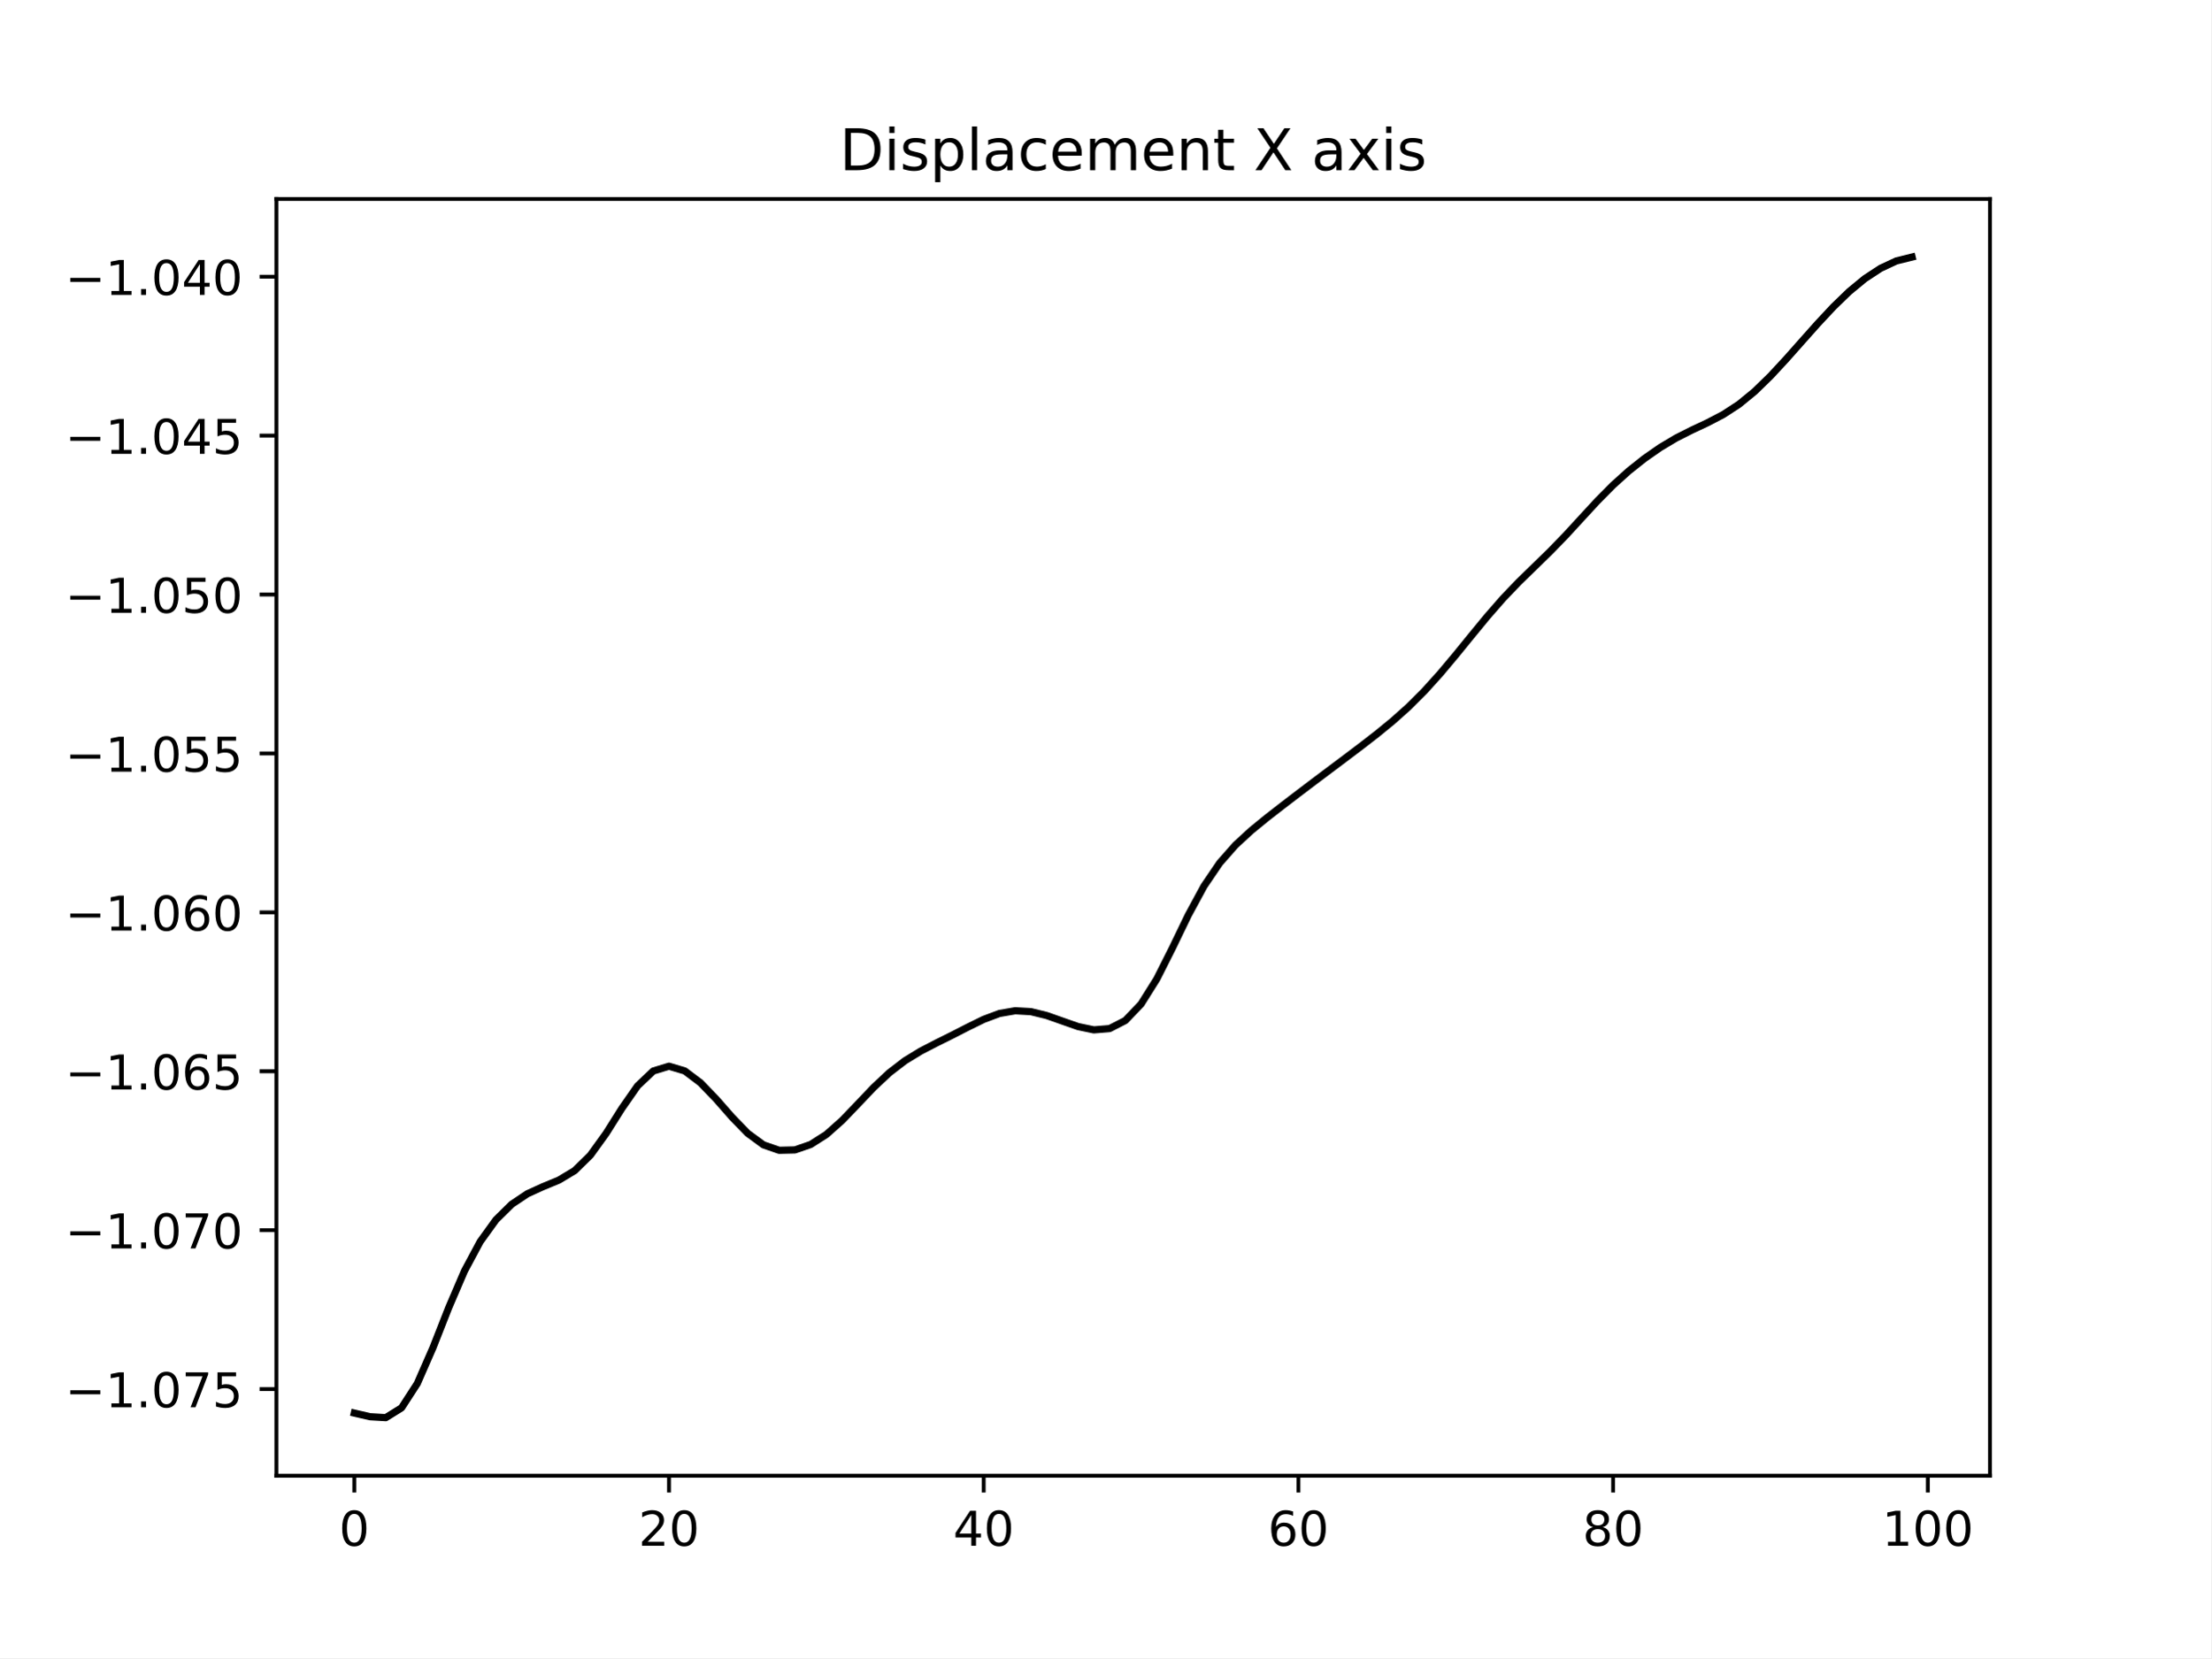
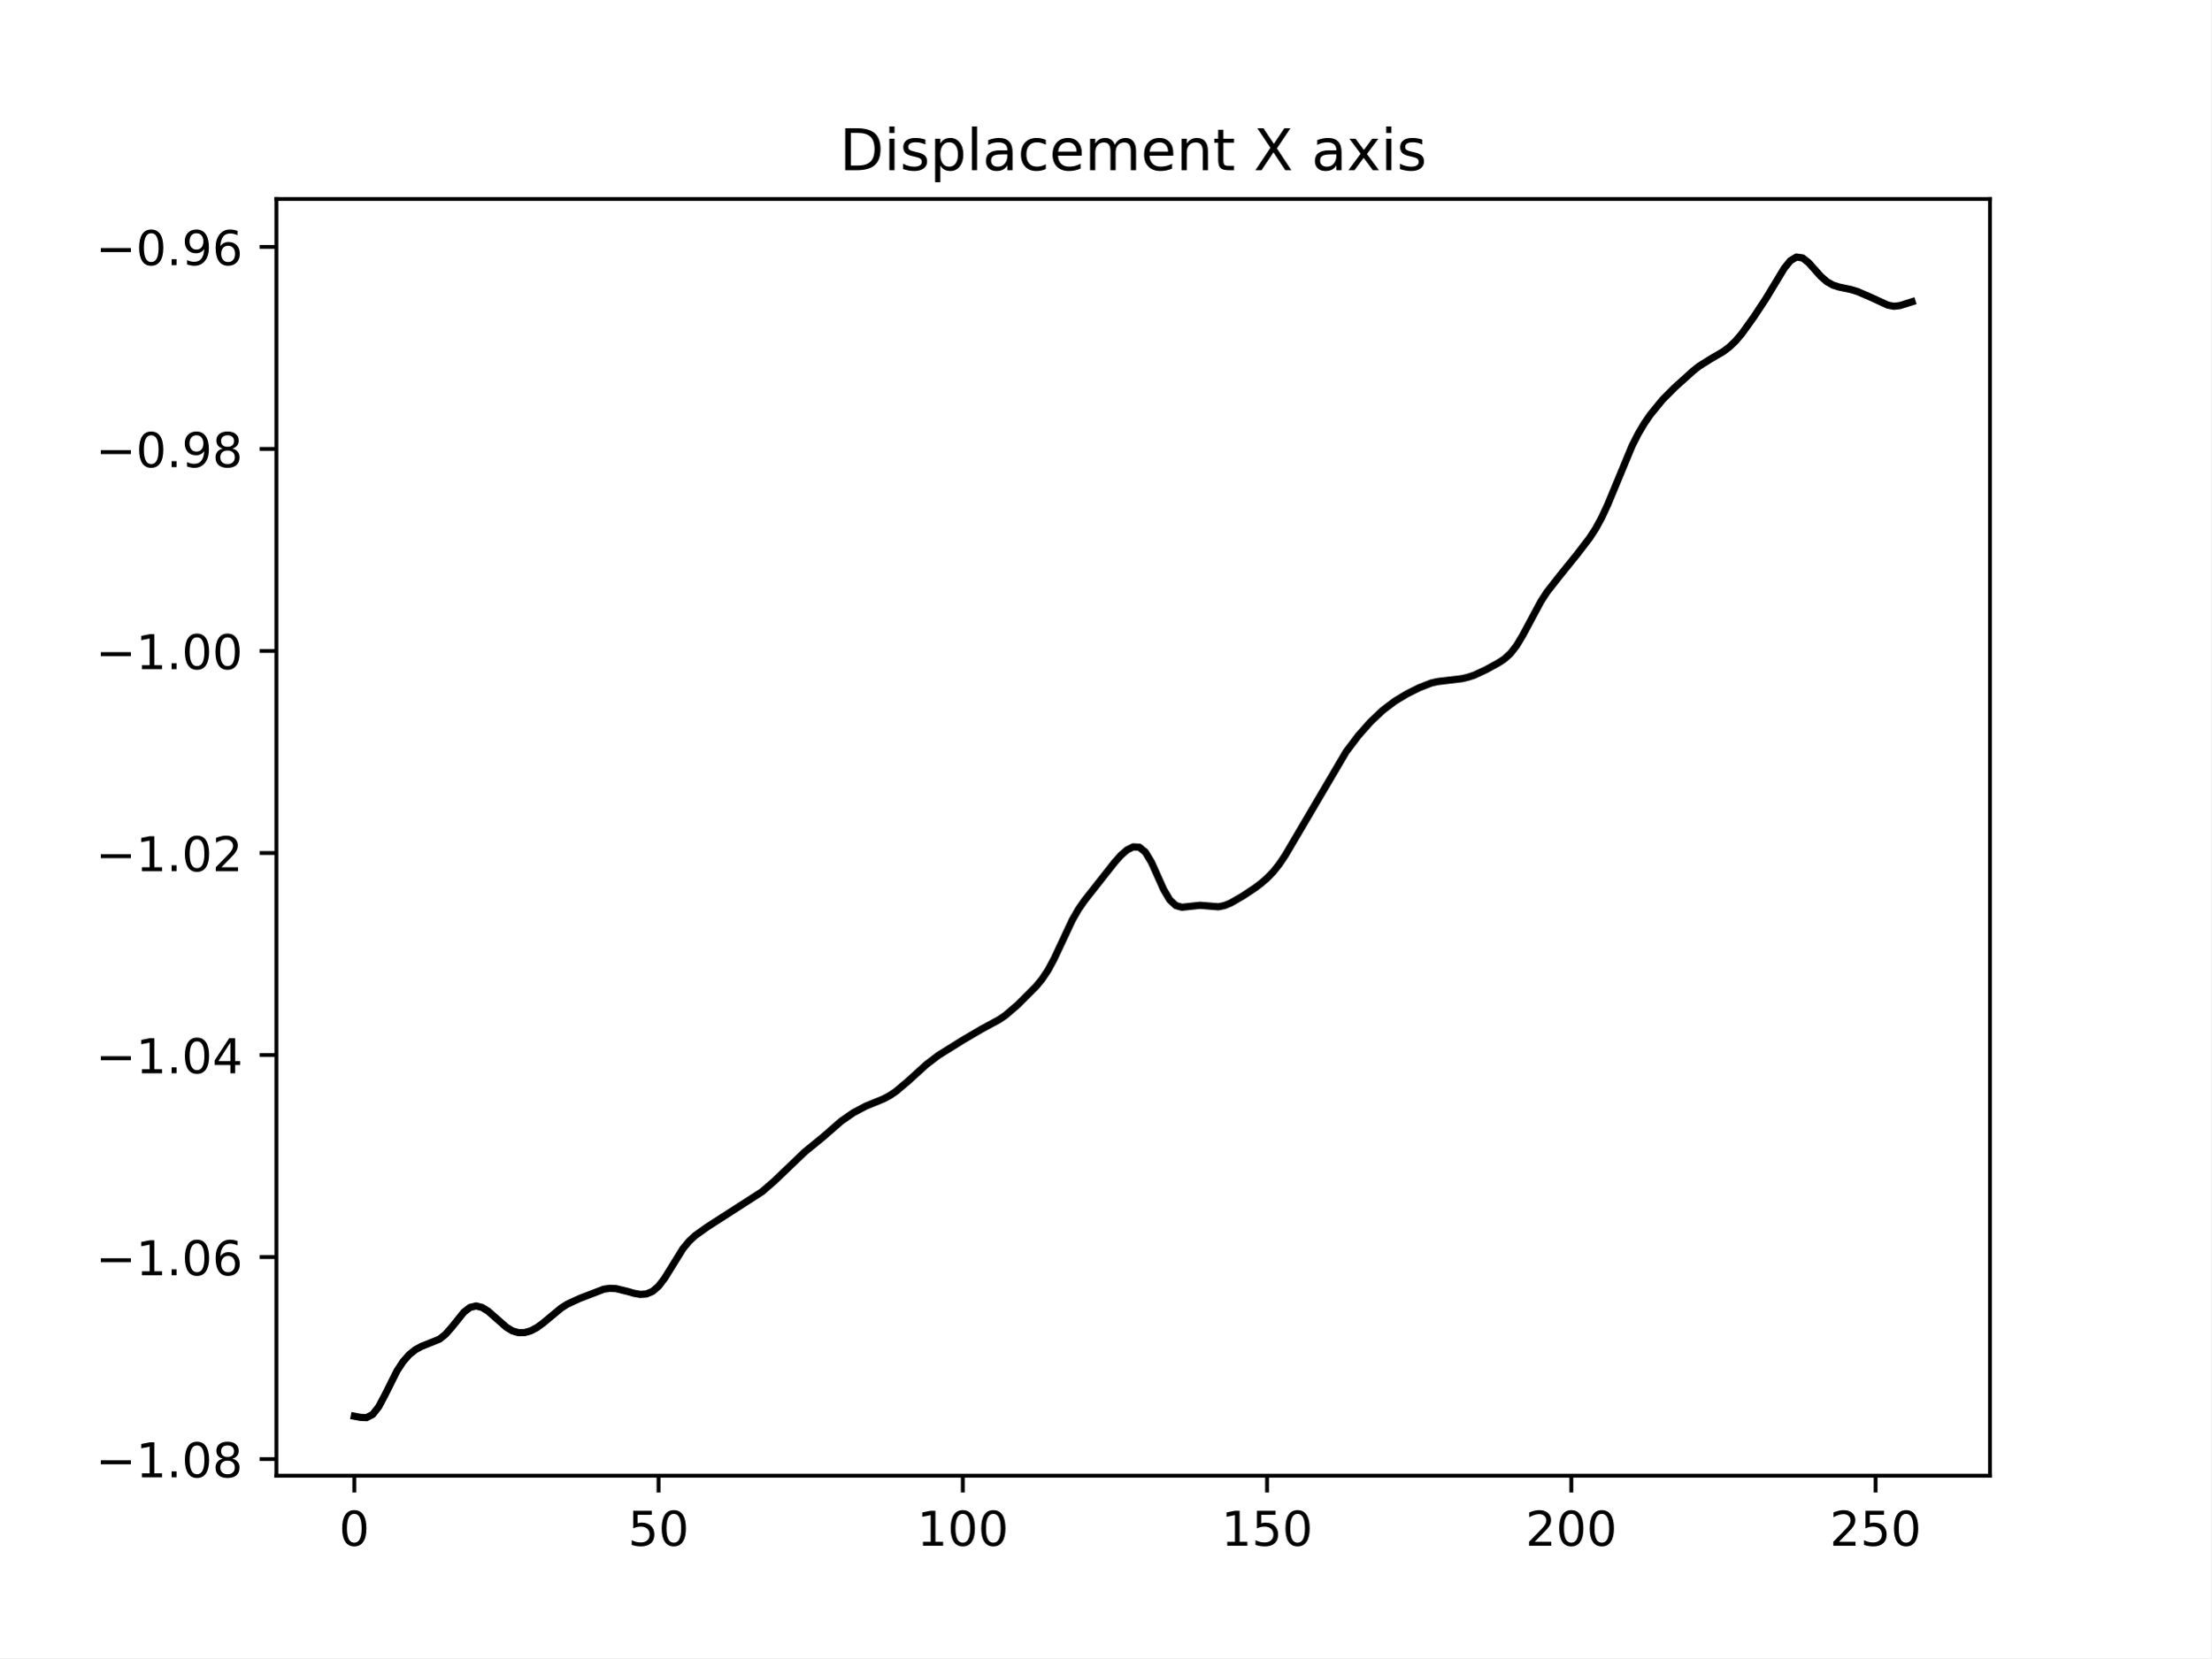
<svg xmlns="http://www.w3.org/2000/svg" xmlns:xlink="http://www.w3.org/1999/xlink" width="460.8pt" height="345.6pt" viewBox="0 0 460.8 345.6" version="1.1">
  <defs>
    <style type="text/css">*{stroke-linejoin: round; stroke-linecap: butt}</style>
  </defs>
  <g id="figure_1">
    <g id="patch_1">
      <path d="M 0 345.6  L 460.8 345.6  L 460.8 0  L 0 0  z " style="fill: #ffffff" />
    </g>
    <g id="axes_1">
      <g id="patch_2">
        <path d="M 57.6 307.584  L 414.72 307.584  L 414.72 41.472  L 57.6 41.472  z " style="fill: #ffffff" />
      </g>
      <g id="matplotlib.axis_1">
        <g id="xtick_1">
          <g id="line2d_1">
            <defs>
-               <path id="m5a97281d19" d="M 0 0  L 0 3.5  " style="stroke: #000000; stroke-width: 0.8" />
+               <path id="m27983f3e73" d="M 0 0  L 0 3.5  " style="stroke: #000000; stroke-width: 0.8" />
            </defs>
            <g>
-               <use xlink:href="#m5a97281d19" x="73.833" y="307.584" style="stroke: #000000; stroke-width: 0.8" />
+               <use xlink:href="#m27983f3e73" x="73.833" y="307.584" style="stroke: #000000; stroke-width: 0.8" />
            </g>
          </g>
          <g id="text_1">
            <g transform="translate(70.65148 322.1824) scale(0.1 -0.1)">
              <defs>
                <path id="DejaVuSans-30" d="M 2034 4250  Q 1547 4250 1301 3770  Q 1056 3291 1056 2328  Q 1056 1369 1301 889  Q 1547 409 2034 409  Q 2525 409 2770 889  Q 3016 1369 3016 2328  Q 3016 3291 2770 3770  Q 2525 4250 2034 4250  z M 2034 4750  Q 2819 4750 3233 4129  Q 3647 3509 3647 2328  Q 3647 1150 3233 529  Q 2819 -91 2034 -91  Q 1250 -91 836 529  Q 422 1150 422 2328  Q 422 3509 836 4129  Q 1250 4750 2034 4750  z " transform="scale(0.015625)" />
              </defs>
              <use xlink:href="#DejaVuSans-30" />
            </g>
          </g>
        </g>
        <g id="xtick_2">
          <g id="line2d_2">
            <g>
-               <use xlink:href="#m5a97281d19" x="139.42" y="307.584" style="stroke: #000000; stroke-width: 0.8" />
+               <use xlink:href="#m27983f3e73" x="137.242" y="307.584" style="stroke: #000000; stroke-width: 0.8" />
            </g>
          </g>
          <g id="text_2">
-             <g transform="translate(133.057 322.1824) scale(0.1 -0.1)">
+             <g transform="translate(130.8793 322.1824) scale(0.1 -0.1)">
+               <defs>
+                 <path id="DejaVuSans-35" d="M 691 4666  L 3169 4666  L 3169 4134  L 1269 4134  L 1269 2991  Q 1406 3038 1543 3061  Q 1681 3084 1819 3084  Q 2600 3084 3056 2656  Q 3513 2228 3513 1497  Q 3513 744 3044 326  Q 2575 -91 1722 -91  Q 1428 -91 1123 -41  Q 819 9 494 109  L 494 744  Q 775 591 1075 516  Q 1375 441 1709 441  Q 2250 441 2565 725  Q 2881 1009 2881 1497  Q 2881 1984 2565 2268  Q 2250 2553 1709 2553  Q 1456 2553 1204 2497  Q 953 2441 691 2322  L 691 4666  z " transform="scale(0.015625)" />
+               </defs>
+               <use xlink:href="#DejaVuSans-35" />
+               <use xlink:href="#DejaVuSans-30" x="63.623" />
+             </g>
+           </g>
+         </g>
+         <g id="xtick_3">
+           <g id="line2d_3">
+             <g>
+               <use xlink:href="#m27983f3e73" x="200.651" y="307.584" style="stroke: #000000; stroke-width: 0.8" />
+             </g>
+           </g>
+           <g id="text_3">
+             <g transform="translate(191.1072 322.1824) scale(0.1 -0.1)">
+               <defs>
+                 <path id="DejaVuSans-31" d="M 794 531  L 1825 531  L 1825 4091  L 703 3866  L 703 4441  L 1819 4666  L 2450 4666  L 2450 531  L 3481 531  L 3481 0  L 794 0  L 794 531  z " transform="scale(0.015625)" />
+               </defs>
+               <use xlink:href="#DejaVuSans-31" />
+               <use xlink:href="#DejaVuSans-30" x="63.623" />
+               <use xlink:href="#DejaVuSans-30" x="127.246" />
+             </g>
+           </g>
+         </g>
+         <g id="xtick_4">
+           <g id="line2d_4">
+             <g>
+               <use xlink:href="#m27983f3e73" x="264.06" y="307.584" style="stroke: #000000; stroke-width: 0.8" />
+             </g>
+           </g>
+           <g id="text_4">
+             <g transform="translate(254.5163 322.1824) scale(0.1 -0.1)">
+               <use xlink:href="#DejaVuSans-31" />
+               <use xlink:href="#DejaVuSans-35" x="63.623" />
+               <use xlink:href="#DejaVuSans-30" x="127.246" />
+             </g>
+           </g>
+         </g>
+         <g id="xtick_5">
+           <g id="line2d_5">
+             <g>
+               <use xlink:href="#m27983f3e73" x="327.469" y="307.584" style="stroke: #000000; stroke-width: 0.8" />
+             </g>
+           </g>
+           <g id="text_5">
+             <g transform="translate(317.9253 322.1824) scale(0.1 -0.1)">
              <defs>
                <path id="DejaVuSans-32" d="M 1228 531  L 3431 531  L 3431 0  L 469 0  L 469 531  Q 828 903 1448 1529  Q 2069 2156 2228 2338  Q 2531 2678 2651 2914  Q 2772 3150 2772 3378  Q 2772 3750 2511 3984  Q 2250 4219 1831 4219  Q 1534 4219 1204 4116  Q 875 4013 500 3803  L 500 4441  Q 881 4594 1212 4672  Q 1544 4750 1819 4750  Q 2544 4750 2975 4387  Q 3406 4025 3406 3419  Q 3406 3131 3298 2873  Q 3191 2616 2906 2266  Q 2828 2175 2409 1742  Q 1991 1309 1228 531  z " transform="scale(0.015625)" />
              </defs>
              <use xlink:href="#DejaVuSans-32" />
              <use xlink:href="#DejaVuSans-30" x="63.623" />
-             </g>
-           </g>
-         </g>
-         <g id="xtick_3">
-           <g id="line2d_3">
-             <g>
-               <use xlink:href="#m5a97281d19" x="205.006" y="307.584" style="stroke: #000000; stroke-width: 0.8" />
-             </g>
-           </g>
-           <g id="text_3">
-             <g transform="translate(198.6438 322.1824) scale(0.1 -0.1)">
-               <defs>
-                 <path id="DejaVuSans-34" d="M 2419 4116  L 825 1625  L 2419 1625  L 2419 4116  z M 2253 4666  L 3047 4666  L 3047 1625  L 3713 1625  L 3713 1100  L 3047 1100  L 3047 0  L 2419 0  L 2419 1100  L 313 1100  L 313 1709  L 2253 4666  z " transform="scale(0.015625)" />
-               </defs>
-               <use xlink:href="#DejaVuSans-34" />
-               <use xlink:href="#DejaVuSans-30" x="63.623" />
-             </g>
-           </g>
-         </g>
-         <g id="xtick_4">
-           <g id="line2d_4">
-             <g>
-               <use xlink:href="#m5a97281d19" x="270.593" y="307.584" style="stroke: #000000; stroke-width: 0.8" />
-             </g>
-           </g>
-           <g id="text_4">
-             <g transform="translate(264.2306 322.1824) scale(0.1 -0.1)">
-               <defs>
-                 <path id="DejaVuSans-36" d="M 2113 2584  Q 1688 2584 1439 2293  Q 1191 2003 1191 1497  Q 1191 994 1439 701  Q 1688 409 2113 409  Q 2538 409 2786 701  Q 3034 994 3034 1497  Q 3034 2003 2786 2293  Q 2538 2584 2113 2584  z M 3366 4563  L 3366 3988  Q 3128 4100 2886 4159  Q 2644 4219 2406 4219  Q 1781 4219 1451 3797  Q 1122 3375 1075 2522  Q 1259 2794 1537 2939  Q 1816 3084 2150 3084  Q 2853 3084 3261 2657  Q 3669 2231 3669 1497  Q 3669 778 3244 343  Q 2819 -91 2113 -91  Q 1303 -91 875 529  Q 447 1150 447 2328  Q 447 3434 972 4092  Q 1497 4750 2381 4750  Q 2619 4750 2861 4703  Q 3103 4656 3366 4563  z " transform="scale(0.015625)" />
-               </defs>
-               <use xlink:href="#DejaVuSans-36" />
-               <use xlink:href="#DejaVuSans-30" x="63.623" />
-             </g>
-           </g>
-         </g>
-         <g id="xtick_5">
-           <g id="line2d_5">
-             <g>
-               <use xlink:href="#m5a97281d19" x="336.18" y="307.584" style="stroke: #000000; stroke-width: 0.8" />
-             </g>
-           </g>
-           <g id="text_5">
-             <g transform="translate(329.8173 322.1824) scale(0.1 -0.1)">
-               <defs>
-                 <path id="DejaVuSans-38" d="M 2034 2216  Q 1584 2216 1326 1975  Q 1069 1734 1069 1313  Q 1069 891 1326 650  Q 1584 409 2034 409  Q 2484 409 2743 651  Q 3003 894 3003 1313  Q 3003 1734 2745 1975  Q 2488 2216 2034 2216  z M 1403 2484  Q 997 2584 770 2862  Q 544 3141 544 3541  Q 544 4100 942 4425  Q 1341 4750 2034 4750  Q 2731 4750 3128 4425  Q 3525 4100 3525 3541  Q 3525 3141 3298 2862  Q 3072 2584 2669 2484  Q 3125 2378 3379 2068  Q 3634 1759 3634 1313  Q 3634 634 3220 271  Q 2806 -91 2034 -91  Q 1263 -91 848 271  Q 434 634 434 1313  Q 434 1759 690 2068  Q 947 2378 1403 2484  z M 1172 3481  Q 1172 3119 1398 2916  Q 1625 2713 2034 2713  Q 2441 2713 2670 2916  Q 2900 3119 2900 3481  Q 2900 3844 2670 4047  Q 2441 4250 2034 4250  Q 1625 4250 1398 4047  Q 1172 3844 1172 3481  z " transform="scale(0.015625)" />
-               </defs>
-               <use xlink:href="#DejaVuSans-38" />
-               <use xlink:href="#DejaVuSans-30" x="63.623" />
+               <use xlink:href="#DejaVuSans-30" x="127.246" />
            </g>
          </g>
        </g>
        <g id="xtick_6">
          <g id="line2d_6">
            <g>
-               <use xlink:href="#m5a97281d19" x="401.767" y="307.584" style="stroke: #000000; stroke-width: 0.8" />
+               <use xlink:href="#m27983f3e73" x="390.878" y="307.584" style="stroke: #000000; stroke-width: 0.8" />
            </g>
          </g>
          <g id="text_6">
-             <g transform="translate(392.2229 322.1824) scale(0.1 -0.1)">
-               <defs>
-                 <path id="DejaVuSans-31" d="M 794 531  L 1825 531  L 1825 4091  L 703 3866  L 703 4441  L 1819 4666  L 2450 4666  L 2450 531  L 3481 531  L 3481 0  L 794 0  L 794 531  z " transform="scale(0.015625)" />
-               </defs>
-               <use xlink:href="#DejaVuSans-31" />
-               <use xlink:href="#DejaVuSans-30" x="63.623" />
+             <g transform="translate(381.3344 322.1824) scale(0.1 -0.1)">
+               <use xlink:href="#DejaVuSans-32" />
+               <use xlink:href="#DejaVuSans-35" x="63.623" />
              <use xlink:href="#DejaVuSans-30" x="127.246" />
            </g>
          </g>
        </g>
      </g>
      <g id="matplotlib.axis_2">
        <g id="ytick_1">
          <g id="line2d_7">
            <defs>
-               <path id="m434a99bd0a" d="M 0 0  L -3.5 0  " style="stroke: #000000; stroke-width: 0.8" />
+               <path id="md92094f353" d="M 0 0  L -3.5 0  " style="stroke: #000000; stroke-width: 0.8" />
            </defs>
            <g>
-               <use xlink:href="#m434a99bd0a" x="57.6" y="289.531" style="stroke: #000000; stroke-width: 0.8" />
+               <use xlink:href="#md92094f353" x="57.6" y="304.123" style="stroke: #000000; stroke-width: 0.8" />
            </g>
          </g>
          <g id="text_7">
-             <g transform="translate(13.59219 293.3307) scale(0.1 -0.1)">
+             <g transform="translate(19.95469 307.9219) scale(0.1 -0.1)">
              <defs>
                <path id="DejaVuSans-2212" d="M 678 2272  L 4684 2272  L 4684 1741  L 678 1741  L 678 2272  z " transform="scale(0.015625)" />
                <path id="DejaVuSans-2e" d="M 684 794  L 1344 794  L 1344 0  L 684 0  L 684 794  z " transform="scale(0.015625)" />
-                 <path id="DejaVuSans-37" d="M 525 4666  L 3525 4666  L 3525 4397  L 1831 0  L 1172 0  L 2766 4134  L 525 4134  L 525 4666  z " transform="scale(0.015625)" />
-                 <path id="DejaVuSans-35" d="M 691 4666  L 3169 4666  L 3169 4134  L 1269 4134  L 1269 2991  Q 1406 3038 1543 3061  Q 1681 3084 1819 3084  Q 2600 3084 3056 2656  Q 3513 2228 3513 1497  Q 3513 744 3044 326  Q 2575 -91 1722 -91  Q 1428 -91 1123 -41  Q 819 9 494 109  L 494 744  Q 775 591 1075 516  Q 1375 441 1709 441  Q 2250 441 2565 725  Q 2881 1009 2881 1497  Q 2881 1984 2565 2268  Q 2250 2553 1709 2553  Q 1456 2553 1204 2497  Q 953 2441 691 2322  L 691 4666  z " transform="scale(0.015625)" />
-               </defs>
-               <use xlink:href="#DejaVuSans-2212" />
-               <use xlink:href="#DejaVuSans-31" x="83.789" />
-               <use xlink:href="#DejaVuSans-2e" x="147.412" />
-               <use xlink:href="#DejaVuSans-30" x="179.199" />
-               <use xlink:href="#DejaVuSans-37" x="242.822" />
-               <use xlink:href="#DejaVuSans-35" x="306.445" />
+                 <path id="DejaVuSans-38" d="M 2034 2216  Q 1584 2216 1326 1975  Q 1069 1734 1069 1313  Q 1069 891 1326 650  Q 1584 409 2034 409  Q 2484 409 2743 651  Q 3003 894 3003 1313  Q 3003 1734 2745 1975  Q 2488 2216 2034 2216  z M 1403 2484  Q 997 2584 770 2862  Q 544 3141 544 3541  Q 544 4100 942 4425  Q 1341 4750 2034 4750  Q 2731 4750 3128 4425  Q 3525 4100 3525 3541  Q 3525 3141 3298 2862  Q 3072 2584 2669 2484  Q 3125 2378 3379 2068  Q 3634 1759 3634 1313  Q 3634 634 3220 271  Q 2806 -91 2034 -91  Q 1263 -91 848 271  Q 434 634 434 1313  Q 434 1759 690 2068  Q 947 2378 1403 2484  z M 1172 3481  Q 1172 3119 1398 2916  Q 1625 2713 2034 2713  Q 2441 2713 2670 2916  Q 2900 3119 2900 3481  Q 2900 3844 2670 4047  Q 2441 4250 2034 4250  Q 1625 4250 1398 4047  Q 1172 3844 1172 3481  z " transform="scale(0.015625)" />
+               </defs>
+               <use xlink:href="#DejaVuSans-2212" />
+               <use xlink:href="#DejaVuSans-31" x="83.789" />
+               <use xlink:href="#DejaVuSans-2e" x="147.412" />
+               <use xlink:href="#DejaVuSans-30" x="179.199" />
+               <use xlink:href="#DejaVuSans-38" x="242.822" />
            </g>
          </g>
        </g>
        <g id="ytick_2">
          <g id="line2d_8">
            <g>
-               <use xlink:href="#m434a99bd0a" x="57.6" y="256.409" style="stroke: #000000; stroke-width: 0.8" />
+               <use xlink:href="#md92094f353" x="57.6" y="262.011" style="stroke: #000000; stroke-width: 0.8" />
            </g>
          </g>
          <g id="text_8">
-             <g transform="translate(13.59219 260.2077) scale(0.1 -0.1)">
-               <use xlink:href="#DejaVuSans-2212" />
-               <use xlink:href="#DejaVuSans-31" x="83.789" />
-               <use xlink:href="#DejaVuSans-2e" x="147.412" />
-               <use xlink:href="#DejaVuSans-30" x="179.199" />
-               <use xlink:href="#DejaVuSans-37" x="242.822" />
-               <use xlink:href="#DejaVuSans-30" x="306.445" />
+             <g transform="translate(19.95469 265.8099) scale(0.1 -0.1)">
+               <defs>
+                 <path id="DejaVuSans-36" d="M 2113 2584  Q 1688 2584 1439 2293  Q 1191 2003 1191 1497  Q 1191 994 1439 701  Q 1688 409 2113 409  Q 2538 409 2786 701  Q 3034 994 3034 1497  Q 3034 2003 2786 2293  Q 2538 2584 2113 2584  z M 3366 4563  L 3366 3988  Q 3128 4100 2886 4159  Q 2644 4219 2406 4219  Q 1781 4219 1451 3797  Q 1122 3375 1075 2522  Q 1259 2794 1537 2939  Q 1816 3084 2150 3084  Q 2853 3084 3261 2657  Q 3669 2231 3669 1497  Q 3669 778 3244 343  Q 2819 -91 2113 -91  Q 1303 -91 875 529  Q 447 1150 447 2328  Q 447 3434 972 4092  Q 1497 4750 2381 4750  Q 2619 4750 2861 4703  Q 3103 4656 3366 4563  z " transform="scale(0.015625)" />
+               </defs>
+               <use xlink:href="#DejaVuSans-2212" />
+               <use xlink:href="#DejaVuSans-31" x="83.789" />
+               <use xlink:href="#DejaVuSans-2e" x="147.412" />
+               <use xlink:href="#DejaVuSans-30" x="179.199" />
+               <use xlink:href="#DejaVuSans-36" x="242.822" />
            </g>
          </g>
        </g>
        <g id="ytick_3">
          <g id="line2d_9">
            <g>
-               <use xlink:href="#m434a99bd0a" x="57.6" y="223.286" style="stroke: #000000; stroke-width: 0.8" />
+               <use xlink:href="#md92094f353" x="57.6" y="219.899" style="stroke: #000000; stroke-width: 0.8" />
            </g>
          </g>
          <g id="text_9">
-             <g transform="translate(13.59219 227.0848) scale(0.1 -0.1)">
-               <use xlink:href="#DejaVuSans-2212" />
-               <use xlink:href="#DejaVuSans-31" x="83.789" />
-               <use xlink:href="#DejaVuSans-2e" x="147.412" />
-               <use xlink:href="#DejaVuSans-30" x="179.199" />
-               <use xlink:href="#DejaVuSans-36" x="242.822" />
-               <use xlink:href="#DejaVuSans-35" x="306.445" />
+             <g transform="translate(19.95469 223.6979) scale(0.1 -0.1)">
+               <defs>
+                 <path id="DejaVuSans-34" d="M 2419 4116  L 825 1625  L 2419 1625  L 2419 4116  z M 2253 4666  L 3047 4666  L 3047 1625  L 3713 1625  L 3713 1100  L 3047 1100  L 3047 0  L 2419 0  L 2419 1100  L 313 1100  L 313 1709  L 2253 4666  z " transform="scale(0.015625)" />
+               </defs>
+               <use xlink:href="#DejaVuSans-2212" />
+               <use xlink:href="#DejaVuSans-31" x="83.789" />
+               <use xlink:href="#DejaVuSans-2e" x="147.412" />
+               <use xlink:href="#DejaVuSans-30" x="179.199" />
+               <use xlink:href="#DejaVuSans-34" x="242.822" />
            </g>
          </g>
        </g>
        <g id="ytick_4">
          <g id="line2d_10">
            <g>
-               <use xlink:href="#m434a99bd0a" x="57.6" y="190.163" style="stroke: #000000; stroke-width: 0.8" />
+               <use xlink:href="#md92094f353" x="57.6" y="177.787" style="stroke: #000000; stroke-width: 0.8" />
            </g>
          </g>
          <g id="text_10">
-             <g transform="translate(13.59219 193.9619) scale(0.1 -0.1)">
-               <use xlink:href="#DejaVuSans-2212" />
-               <use xlink:href="#DejaVuSans-31" x="83.789" />
-               <use xlink:href="#DejaVuSans-2e" x="147.412" />
-               <use xlink:href="#DejaVuSans-30" x="179.199" />
-               <use xlink:href="#DejaVuSans-36" x="242.822" />
-               <use xlink:href="#DejaVuSans-30" x="306.445" />
+             <g transform="translate(19.95469 181.5859) scale(0.1 -0.1)">
+               <use xlink:href="#DejaVuSans-2212" />
+               <use xlink:href="#DejaVuSans-31" x="83.789" />
+               <use xlink:href="#DejaVuSans-2e" x="147.412" />
+               <use xlink:href="#DejaVuSans-30" x="179.199" />
+               <use xlink:href="#DejaVuSans-32" x="242.822" />
            </g>
          </g>
        </g>
        <g id="ytick_5">
          <g id="line2d_11">
            <g>
-               <use xlink:href="#m434a99bd0a" x="57.6" y="157.04" style="stroke: #000000; stroke-width: 0.8" />
+               <use xlink:href="#md92094f353" x="57.6" y="135.675" style="stroke: #000000; stroke-width: 0.8" />
            </g>
          </g>
          <g id="text_11">
-             <g transform="translate(13.59219 160.839) scale(0.1 -0.1)">
-               <use xlink:href="#DejaVuSans-2212" />
-               <use xlink:href="#DejaVuSans-31" x="83.789" />
-               <use xlink:href="#DejaVuSans-2e" x="147.412" />
-               <use xlink:href="#DejaVuSans-30" x="179.199" />
-               <use xlink:href="#DejaVuSans-35" x="242.822" />
-               <use xlink:href="#DejaVuSans-35" x="306.445" />
+             <g transform="translate(19.95469 139.4739) scale(0.1 -0.1)">
+               <use xlink:href="#DejaVuSans-2212" />
+               <use xlink:href="#DejaVuSans-31" x="83.789" />
+               <use xlink:href="#DejaVuSans-2e" x="147.412" />
+               <use xlink:href="#DejaVuSans-30" x="179.199" />
+               <use xlink:href="#DejaVuSans-30" x="242.822" />
            </g>
          </g>
        </g>
        <g id="ytick_6">
          <g id="line2d_12">
            <g>
-               <use xlink:href="#m434a99bd0a" x="57.6" y="123.917" style="stroke: #000000; stroke-width: 0.8" />
+               <use xlink:href="#md92094f353" x="57.6" y="93.563" style="stroke: #000000; stroke-width: 0.8" />
            </g>
          </g>
          <g id="text_12">
-             <g transform="translate(13.59219 127.7161) scale(0.1 -0.1)">
-               <use xlink:href="#DejaVuSans-2212" />
-               <use xlink:href="#DejaVuSans-31" x="83.789" />
-               <use xlink:href="#DejaVuSans-2e" x="147.412" />
-               <use xlink:href="#DejaVuSans-30" x="179.199" />
-               <use xlink:href="#DejaVuSans-35" x="242.822" />
-               <use xlink:href="#DejaVuSans-30" x="306.445" />
+             <g transform="translate(19.95469 97.36192) scale(0.1 -0.1)">
+               <defs>
+                 <path id="DejaVuSans-39" d="M 703 97  L 703 672  Q 941 559 1184 500  Q 1428 441 1663 441  Q 2288 441 2617 861  Q 2947 1281 2994 2138  Q 2813 1869 2534 1725  Q 2256 1581 1919 1581  Q 1219 1581 811 2004  Q 403 2428 403 3163  Q 403 3881 828 4315  Q 1253 4750 1959 4750  Q 2769 4750 3195 4129  Q 3622 3509 3622 2328  Q 3622 1225 3098 567  Q 2575 -91 1691 -91  Q 1453 -91 1209 -44  Q 966 3 703 97  z M 1959 2075  Q 2384 2075 2632 2365  Q 2881 2656 2881 3163  Q 2881 3666 2632 3958  Q 2384 4250 1959 4250  Q 1534 4250 1286 3958  Q 1038 3666 1038 3163  Q 1038 2656 1286 2365  Q 1534 2075 1959 2075  z " transform="scale(0.015625)" />
+               </defs>
+               <use xlink:href="#DejaVuSans-2212" />
+               <use xlink:href="#DejaVuSans-30" x="83.789" />
+               <use xlink:href="#DejaVuSans-2e" x="147.412" />
+               <use xlink:href="#DejaVuSans-39" x="179.199" />
+               <use xlink:href="#DejaVuSans-38" x="242.822" />
            </g>
          </g>
        </g>
        <g id="ytick_7">
          <g id="line2d_13">
            <g>
-               <use xlink:href="#m434a99bd0a" x="57.6" y="90.794" style="stroke: #000000; stroke-width: 0.8" />
+               <use xlink:href="#md92094f353" x="57.6" y="51.451" style="stroke: #000000; stroke-width: 0.8" />
            </g>
          </g>
          <g id="text_13">
-             <g transform="translate(13.59219 94.59321) scale(0.1 -0.1)">
-               <use xlink:href="#DejaVuSans-2212" />
-               <use xlink:href="#DejaVuSans-31" x="83.789" />
-               <use xlink:href="#DejaVuSans-2e" x="147.412" />
-               <use xlink:href="#DejaVuSans-30" x="179.199" />
-               <use xlink:href="#DejaVuSans-34" x="242.822" />
-               <use xlink:href="#DejaVuSans-35" x="306.445" />
-             </g>
-           </g>
-         </g>
-         <g id="ytick_8">
-           <g id="line2d_14">
-             <g>
-               <use xlink:href="#m434a99bd0a" x="57.6" y="57.671" style="stroke: #000000; stroke-width: 0.8" />
-             </g>
-           </g>
-           <g id="text_14">
-             <g transform="translate(13.59219 61.47031) scale(0.1 -0.1)">
-               <use xlink:href="#DejaVuSans-2212" />
-               <use xlink:href="#DejaVuSans-31" x="83.789" />
-               <use xlink:href="#DejaVuSans-2e" x="147.412" />
-               <use xlink:href="#DejaVuSans-30" x="179.199" />
-               <use xlink:href="#DejaVuSans-34" x="242.822" />
-               <use xlink:href="#DejaVuSans-30" x="306.445" />
-             </g>
-           </g>
-         </g>
-       </g>
-       <g id="line2d_15">
-         <path d="M 73.833 294.526  L 77.112 295.292  L 80.391 295.488  L 83.671 293.449  L 86.95 288.382  L 90.229 280.892  L 93.509 272.553  L 96.788 264.917  L 100.067 258.796  L 103.347 254.25  L 106.626 251.018  L 109.905 248.823  L 113.185 247.329  L 116.464 245.975  L 119.743 244.007  L 123.023 240.793  L 126.302 236.251  L 129.581 231.045  L 132.861 226.341  L 136.14 223.232  L 139.42 222.234  L 142.699 223.215  L 145.978 225.687  L 149.258 229.094  L 152.537 232.832  L 155.816 236.214  L 159.096 238.622  L 162.375 239.761  L 165.654 239.684  L 168.934 238.551  L 172.213 236.46  L 175.492 233.544  L 178.772 230.127  L 182.051 226.677  L 185.33 223.6  L 188.61 221.082  L 191.889 219.08  L 195.168 217.386  L 198.448 215.756  L 201.727 214.078  L 205.006 212.47  L 208.286 211.241  L 211.565 210.676  L 214.844 210.861  L 218.124 211.665  L 221.403 212.822  L 224.682 213.971  L 227.962 214.657  L 231.241 214.389  L 234.52 212.71  L 237.8 209.277  L 241.079 204.051  L 244.358 197.538  L 247.638 190.747  L 250.917 184.693  L 254.196 179.863  L 257.476 176.139  L 260.755 173.119  L 264.034 170.44  L 267.314 167.89  L 270.593 165.382  L 273.872 162.897  L 277.152 160.432  L 280.431 157.973  L 283.71 155.495  L 286.99 152.952  L 290.269 150.268  L 293.548 147.336  L 296.828 144.062  L 300.107 140.43  L 303.386 136.524  L 306.666 132.49  L 309.945 128.503  L 313.224 124.746  L 316.504 121.316  L 319.783 118.122  L 323.062 114.928  L 326.342 111.543  L 329.621 107.975  L 332.9 104.419  L 336.18 101.105  L 339.459 98.15  L 342.739 95.545  L 346.018 93.259  L 349.297 91.303  L 352.577 89.645  L 355.856 88.105  L 359.135 86.395  L 362.415 84.258  L 365.694 81.572  L 368.973 78.38  L 372.253 74.841  L 375.532 71.145  L 378.811 67.462  L 382.091 63.95  L 385.37 60.774  L 388.649 58.069  L 391.929 55.915  L 395.208 54.381  L 398.487 53.568  " clip-path="url(#p4816f92a59)" style="fill: none; stroke: #000000; stroke-width: 1.5; stroke-linecap: square" />
+             <g transform="translate(19.95469 55.24991) scale(0.1 -0.1)">
+               <use xlink:href="#DejaVuSans-2212" />
+               <use xlink:href="#DejaVuSans-30" x="83.789" />
+               <use xlink:href="#DejaVuSans-2e" x="147.412" />
+               <use xlink:href="#DejaVuSans-39" x="179.199" />
+               <use xlink:href="#DejaVuSans-36" x="242.822" />
+             </g>
+           </g>
+         </g>
+       </g>
+       <g id="line2d_14">
+         <path d="M 73.833 295.182  L 75.101 295.426  L 76.369 295.488  L 77.637 294.84  L 78.905 293.229  L 80.174 290.849  L 82.71 285.771  L 83.978 283.826  L 85.246 282.381  L 86.515 281.353  L 87.783 280.656  L 91.587 279.125  L 92.855 278.104  L 94.124 276.66  L 96.66 273.51  L 97.928 272.522  L 99.196 272.205  L 100.465 272.516  L 101.733 273.302  L 105.537 276.648  L 106.805 277.413  L 108.074 277.775  L 109.342 277.751  L 110.61 277.391  L 111.878 276.726  L 113.146 275.799  L 116.951 272.639  L 118.219 271.838  L 120.755 270.663  L 125.828 268.71  L 127.096 268.531  L 128.365 268.59  L 130.901 269.213  L 132.169 269.578  L 133.437 269.796  L 134.705 269.711  L 135.974 269.177  L 137.242 268.086  L 138.51 266.425  L 142.315 260.272  L 143.583 258.737  L 144.851 257.553  L 147.387 255.742  L 158.801 248.398  L 161.337 246.203  L 167.678 240.128  L 171.483 237.022  L 175.287 233.704  L 177.824 231.937  L 180.36 230.589  L 184.165 229.028  L 185.433 228.349  L 186.701 227.496  L 189.237 225.356  L 193.042 221.891  L 195.578 219.959  L 200.651 216.799  L 204.455 214.563  L 208.26 212.498  L 209.528 211.63  L 212.065 209.455  L 215.869 205.65  L 217.137 204.122  L 218.405 202.224  L 219.674 199.864  L 223.478 191.743  L 224.746 189.536  L 226.015 187.702  L 232.355 179.659  L 233.624 178.242  L 234.892 177.145  L 236.16 176.512  L 237.428 176.574  L 238.696 177.612  L 239.965 179.722  L 242.501 185.385  L 243.769 187.541  L 245.037 188.736  L 246.305 189.098  L 250.11 188.695  L 253.915 189.002  L 255.183 188.746  L 256.451 188.231  L 258.987 186.769  L 261.524 185.086  L 262.792 184.133  L 264.06 183.038  L 265.328 181.733  L 266.596 180.147  L 267.865 178.251  L 280.546 156.689  L 283.083 153.332  L 285.619 150.466  L 288.155 148.064  L 290.692 146.136  L 293.228 144.612  L 295.765 143.342  L 298.301 142.352  L 299.569 142.067  L 304.642 141.451  L 305.91 141.157  L 307.178 140.749  L 309.715 139.564  L 312.251 138.174  L 313.519 137.348  L 314.787 136.202  L 316.055 134.572  L 317.324 132.459  L 321.128 125.364  L 322.396 123.401  L 324.933 120.165  L 328.737 115.449  L 331.274 112.137  L 332.542 110.192  L 333.81 107.866  L 335.078 105.123  L 340.151 92.897  L 341.419 90.395  L 342.687 88.253  L 343.955 86.407  L 346.492 83.302  L 349.028 80.752  L 352.833 77.326  L 354.101 76.315  L 356.637 74.727  L 359.174 73.247  L 360.442 72.283  L 361.71 71.066  L 362.978 69.58  L 365.515 66.053  L 368.051 62.203  L 371.855 55.907  L 373.124 54.336  L 374.392 53.568  L 375.66 53.755  L 376.928 54.754  L 379.465 57.6  L 380.733 58.708  L 382.001 59.419  L 383.269 59.821  L 385.805 60.36  L 387.074 60.748  L 389.61 61.836  L 393.415 63.586  L 394.683 63.835  L 395.951 63.688  L 398.487 62.89  L 398.487 62.89  " clip-path="url(#pc139024be8)" style="fill: none; stroke: #000000; stroke-width: 1.5; stroke-linecap: square" />
      </g>
      <g id="patch_3">
        <path d="M 57.6 307.584  L 57.6 41.472  " style="fill: none; stroke: #000000; stroke-width: 0.8; stroke-linejoin: miter; stroke-linecap: square" />
      </g>
      <g id="patch_4">
        <path d="M 414.72 307.584  L 414.72 41.472  " style="fill: none; stroke: #000000; stroke-width: 0.8; stroke-linejoin: miter; stroke-linecap: square" />
      </g>
      <g id="patch_5">
        <path d="M 57.6 307.584  L 414.72 307.584  " style="fill: none; stroke: #000000; stroke-width: 0.8; stroke-linejoin: miter; stroke-linecap: square" />
      </g>
      <g id="patch_6">
        <path d="M 57.6 41.472  L 414.72 41.472  " style="fill: none; stroke: #000000; stroke-width: 0.8; stroke-linejoin: miter; stroke-linecap: square" />
      </g>
-       <g id="text_15">
+       <g id="text_14">
        <g transform="translate(174.9684 35.472) scale(0.12 -0.12)">
          <defs>
            <path id="DejaVuSans-44" d="M 1259 4147  L 1259 519  L 2022 519  Q 2988 519 3436 956  Q 3884 1394 3884 2338  Q 3884 3275 3436 3711  Q 2988 4147 2022 4147  L 1259 4147  z M 628 4666  L 1925 4666  Q 3281 4666 3915 4102  Q 4550 3538 4550 2338  Q 4550 1131 3912 565  Q 3275 0 1925 0  L 628 0  L 628 4666  z " transform="scale(0.015625)" />
            <path id="DejaVuSans-69" d="M 603 3500  L 1178 3500  L 1178 0  L 603 0  L 603 3500  z M 603 4863  L 1178 4863  L 1178 4134  L 603 4134  L 603 4863  z " transform="scale(0.015625)" />
            <path id="DejaVuSans-73" d="M 2834 3397  L 2834 2853  Q 2591 2978 2328 3040  Q 2066 3103 1784 3103  Q 1356 3103 1142 2972  Q 928 2841 928 2578  Q 928 2378 1081 2264  Q 1234 2150 1697 2047  L 1894 2003  Q 2506 1872 2764 1633  Q 3022 1394 3022 966  Q 3022 478 2636 193  Q 2250 -91 1575 -91  Q 1294 -91 989 -36  Q 684 19 347 128  L 347 722  Q 666 556 975 473  Q 1284 391 1588 391  Q 1994 391 2212 530  Q 2431 669 2431 922  Q 2431 1156 2273 1281  Q 2116 1406 1581 1522  L 1381 1569  Q 847 1681 609 1914  Q 372 2147 372 2553  Q 372 3047 722 3315  Q 1072 3584 1716 3584  Q 2034 3584 2315 3537  Q 2597 3491 2834 3397  z " transform="scale(0.015625)" />
            <path id="DejaVuSans-70" d="M 1159 525  L 1159 -1331  L 581 -1331  L 581 3500  L 1159 3500  L 1159 2969  Q 1341 3281 1617 3432  Q 1894 3584 2278 3584  Q 2916 3584 3314 3078  Q 3713 2572 3713 1747  Q 3713 922 3314 415  Q 2916 -91 2278 -91  Q 1894 -91 1617 61  Q 1341 213 1159 525  z M 3116 1747  Q 3116 2381 2855 2742  Q 2594 3103 2138 3103  Q 1681 3103 1420 2742  Q 1159 2381 1159 1747  Q 1159 1113 1420 752  Q 1681 391 2138 391  Q 2594 391 2855 752  Q 3116 1113 3116 1747  z " transform="scale(0.015625)" />
            <path id="DejaVuSans-6c" d="M 603 4863  L 1178 4863  L 1178 0  L 603 0  L 603 4863  z " transform="scale(0.015625)" />
            <path id="DejaVuSans-61" d="M 2194 1759  Q 1497 1759 1228 1600  Q 959 1441 959 1056  Q 959 750 1161 570  Q 1363 391 1709 391  Q 2188 391 2477 730  Q 2766 1069 2766 1631  L 2766 1759  L 2194 1759  z M 3341 1997  L 3341 0  L 2766 0  L 2766 531  Q 2569 213 2275 61  Q 1981 -91 1556 -91  Q 1019 -91 701 211  Q 384 513 384 1019  Q 384 1609 779 1909  Q 1175 2209 1959 2209  L 2766 2209  L 2766 2266  Q 2766 2663 2505 2880  Q 2244 3097 1772 3097  Q 1472 3097 1187 3025  Q 903 2953 641 2809  L 641 3341  Q 956 3463 1253 3523  Q 1550 3584 1831 3584  Q 2591 3584 2966 3190  Q 3341 2797 3341 1997  z " transform="scale(0.015625)" />
            <path id="DejaVuSans-63" d="M 3122 3366  L 3122 2828  Q 2878 2963 2633 3030  Q 2388 3097 2138 3097  Q 1578 3097 1268 2742  Q 959 2388 959 1747  Q 959 1106 1268 751  Q 1578 397 2138 397  Q 2388 397 2633 464  Q 2878 531 3122 666  L 3122 134  Q 2881 22 2623 -34  Q 2366 -91 2075 -91  Q 1284 -91 818 406  Q 353 903 353 1747  Q 353 2603 823 3093  Q 1294 3584 2113 3584  Q 2378 3584 2631 3529  Q 2884 3475 3122 3366  z " transform="scale(0.015625)" />
            <path id="DejaVuSans-65" d="M 3597 1894  L 3597 1613  L 953 1613  Q 991 1019 1311 708  Q 1631 397 2203 397  Q 2534 397 2845 478  Q 3156 559 3463 722  L 3463 178  Q 3153 47 2828 -22  Q 2503 -91 2169 -91  Q 1331 -91 842 396  Q 353 884 353 1716  Q 353 2575 817 3079  Q 1281 3584 2069 3584  Q 2775 3584 3186 3129  Q 3597 2675 3597 1894  z M 3022 2063  Q 3016 2534 2758 2815  Q 2500 3097 2075 3097  Q 1594 3097 1305 2825  Q 1016 2553 972 2059  L 3022 2063  z " transform="scale(0.015625)" />
            <path id="DejaVuSans-6d" d="M 3328 2828  Q 3544 3216 3844 3400  Q 4144 3584 4550 3584  Q 5097 3584 5394 3201  Q 5691 2819 5691 2113  L 5691 0  L 5113 0  L 5113 2094  Q 5113 2597 4934 2840  Q 4756 3084 4391 3084  Q 3944 3084 3684 2787  Q 3425 2491 3425 1978  L 3425 0  L 2847 0  L 2847 2094  Q 2847 2600 2669 2842  Q 2491 3084 2119 3084  Q 1678 3084 1418 2786  Q 1159 2488 1159 1978  L 1159 0  L 581 0  L 581 3500  L 1159 3500  L 1159 2956  Q 1356 3278 1631 3431  Q 1906 3584 2284 3584  Q 2666 3584 2933 3390  Q 3200 3197 3328 2828  z " transform="scale(0.015625)" />
            <path id="DejaVuSans-6e" d="M 3513 2113  L 3513 0  L 2938 0  L 2938 2094  Q 2938 2591 2744 2837  Q 2550 3084 2163 3084  Q 1697 3084 1428 2787  Q 1159 2491 1159 1978  L 1159 0  L 581 0  L 581 3500  L 1159 3500  L 1159 2956  Q 1366 3272 1645 3428  Q 1925 3584 2291 3584  Q 2894 3584 3203 3211  Q 3513 2838 3513 2113  z " transform="scale(0.015625)" />
            <path id="DejaVuSans-74" d="M 1172 4494  L 1172 3500  L 2356 3500  L 2356 3053  L 1172 3053  L 1172 1153  Q 1172 725 1289 603  Q 1406 481 1766 481  L 2356 481  L 2356 0  L 1766 0  Q 1100 0 847 248  Q 594 497 594 1153  L 594 3053  L 172 3053  L 172 3500  L 594 3500  L 594 4494  L 1172 4494  z " transform="scale(0.015625)" />
            <path id="DejaVuSans-20" transform="scale(0.015625)" />
            <path id="DejaVuSans-58" d="M 403 4666  L 1081 4666  L 2241 2931  L 3406 4666  L 4084 4666  L 2584 2425  L 4184 0  L 3506 0  L 2194 1984  L 872 0  L 191 0  L 1856 2491  L 403 4666  z " transform="scale(0.015625)" />
            <path id="DejaVuSans-78" d="M 3513 3500  L 2247 1797  L 3578 0  L 2900 0  L 1881 1375  L 863 0  L 184 0  L 1544 1831  L 300 3500  L 978 3500  L 1906 2253  L 2834 3500  L 3513 3500  z " transform="scale(0.015625)" />
          </defs>
          <use xlink:href="#DejaVuSans-44" />
          <use xlink:href="#DejaVuSans-69" x="77.002" />
          <use xlink:href="#DejaVuSans-73" x="104.785" />
          <use xlink:href="#DejaVuSans-70" x="156.885" />
          <use xlink:href="#DejaVuSans-6c" x="220.361" />
          <use xlink:href="#DejaVuSans-61" x="248.145" />
          <use xlink:href="#DejaVuSans-63" x="309.424" />
          <use xlink:href="#DejaVuSans-65" x="364.404" />
          <use xlink:href="#DejaVuSans-6d" x="425.928" />
          <use xlink:href="#DejaVuSans-65" x="523.34" />
          <use xlink:href="#DejaVuSans-6e" x="584.863" />
          <use xlink:href="#DejaVuSans-74" x="648.242" />
          <use xlink:href="#DejaVuSans-20" x="687.451" />
          <use xlink:href="#DejaVuSans-58" x="719.238" />
          <use xlink:href="#DejaVuSans-20" x="787.744" />
          <use xlink:href="#DejaVuSans-61" x="819.531" />
          <use xlink:href="#DejaVuSans-78" x="880.811" />
          <use xlink:href="#DejaVuSans-69" x="939.99" />
          <use xlink:href="#DejaVuSans-73" x="967.773" />
        </g>
      </g>
    </g>
  </g>
  <defs>
-     <clipPath id="p4816f92a59">
+     <clipPath id="pc139024be8">
      <rect x="57.6" y="41.472" width="357.12" height="266.112" />
    </clipPath>
  </defs>
</svg>
